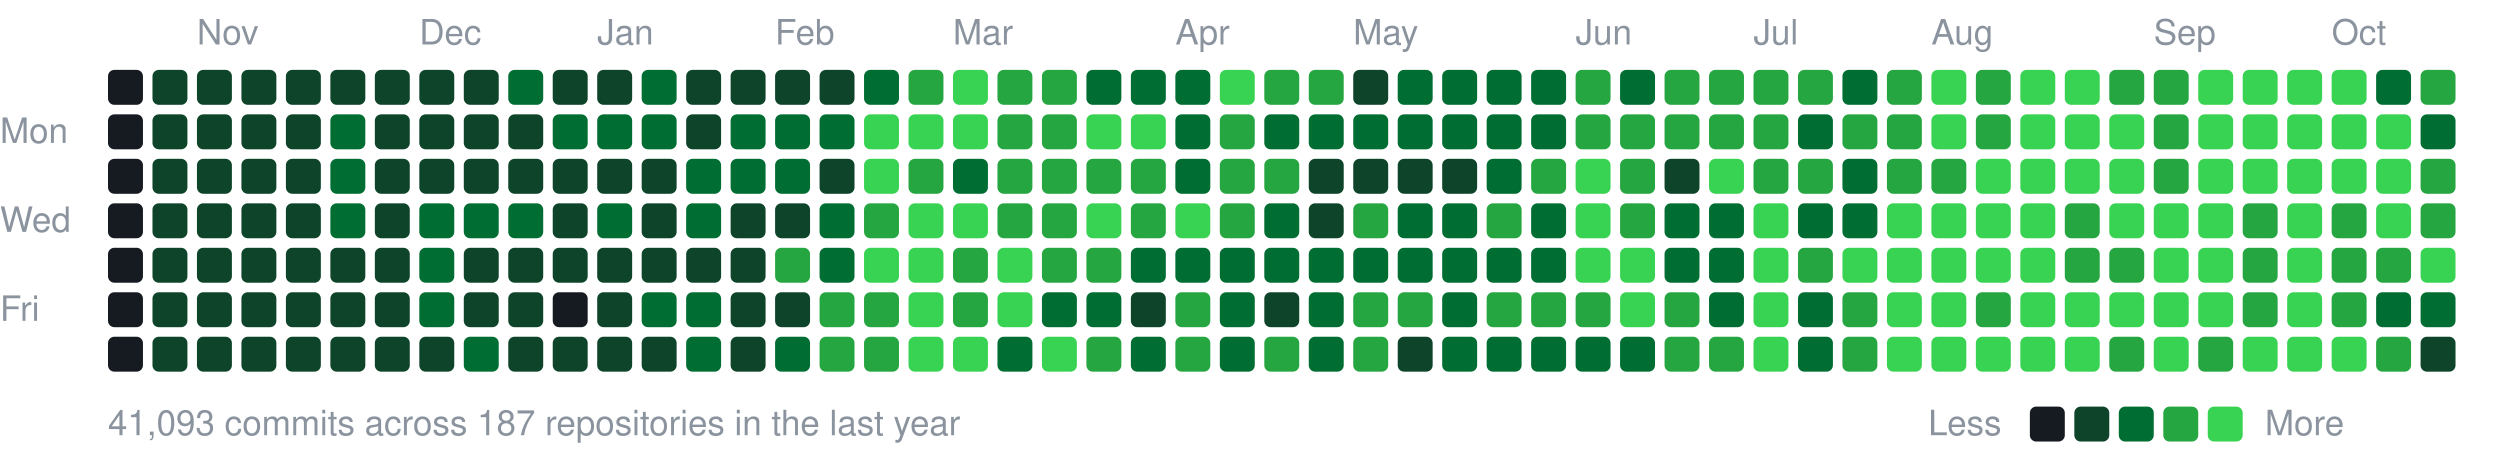
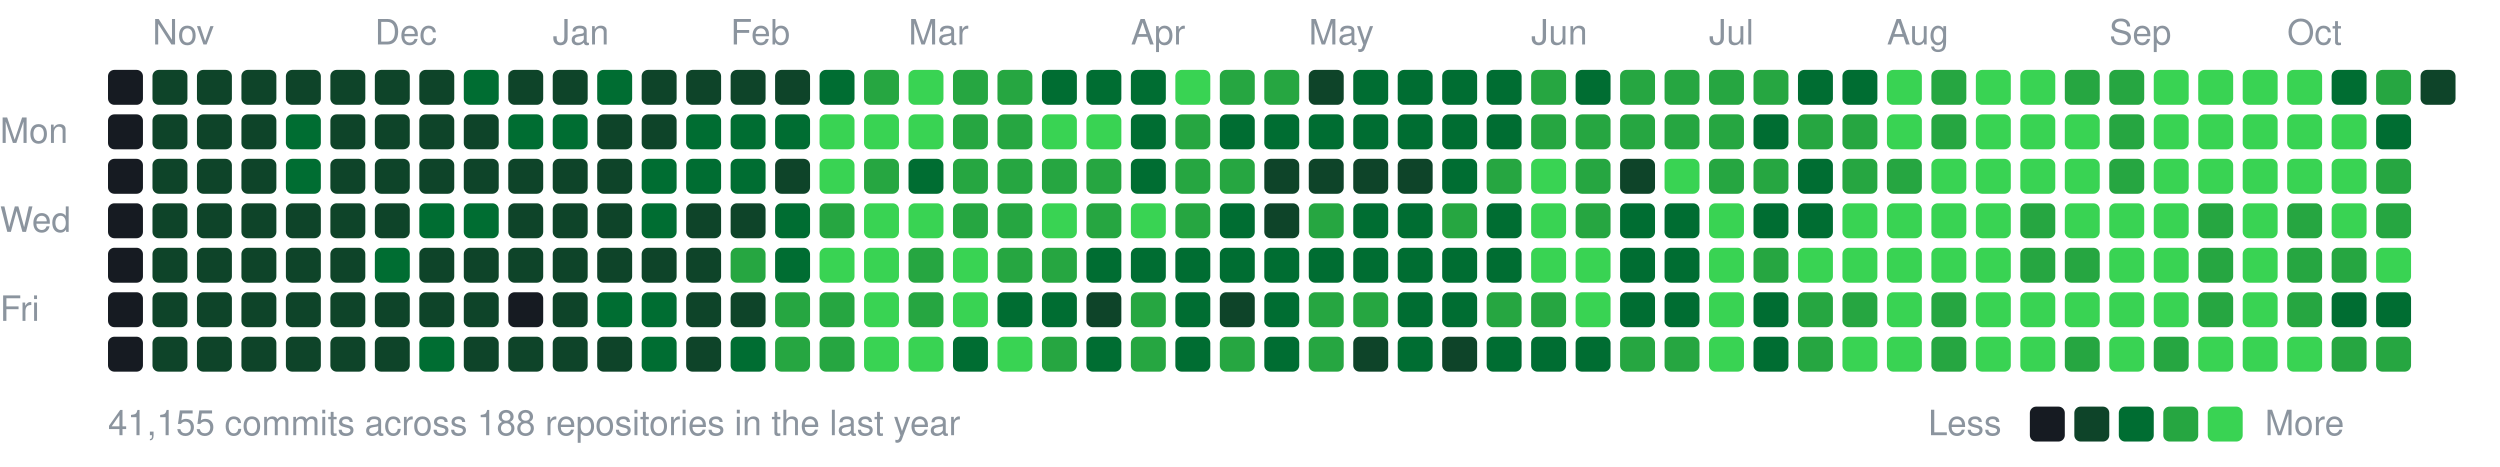
<svg xmlns="http://www.w3.org/2000/svg" width="787" height="147" viewBox="0 0 787 147">
  <style>text{font:11px -apple-system,BlinkMacSystemFont,"Segoe UI",Helvetica,Arial,sans-serif;fill:#8b949e}</style>
-   <text x="62" y="14">Nov</text>
-   <text x="132" y="14">Dec</text>
-   <text x="188" y="14">Jan</text>
-   <text x="244" y="14">Feb</text>
-   <text x="300" y="14">Mar</text>
-   <text x="370" y="14">Apr</text>
-   <text x="426" y="14">May</text>
-   <text x="496" y="14">Jun</text>
-   <text x="552" y="14">Jul</text>
-   <text x="608" y="14">Aug</text>
-   <text x="678" y="14">Sep</text>
-   <text x="734" y="14">Oct</text>
+   <text x="48" y="14">Nov</text>
+   <text x="118" y="14">Dec</text>
+   <text x="174" y="14">Jan</text>
+   <text x="230" y="14">Feb</text>
+   <text x="286" y="14">Mar</text>
+   <text x="356" y="14">Apr</text>
+   <text x="412" y="14">May</text>
+   <text x="482" y="14">Jun</text>
+   <text x="538" y="14">Jul</text>
+   <text x="594" y="14">Aug</text>
+   <text x="664" y="14">Sep</text>
+   <text x="720" y="14">Oct</text>
  <text x="0" y="45">Mon</text>
  <text x="0" y="73">Wed</text>
  <text x="0" y="101">Fri</text>
  <rect x="34" y="22" width="11" height="11" rx="2" fill="#161b22" />
  <rect x="34" y="36" width="11" height="11" rx="2" fill="#161b22" />
  <rect x="34" y="50" width="11" height="11" rx="2" fill="#161b22" />
  <rect x="34" y="64" width="11" height="11" rx="2" fill="#161b22" />
  <rect x="34" y="78" width="11" height="11" rx="2" fill="#161b22" />
  <rect x="34" y="92" width="11" height="11" rx="2" fill="#161b22" />
  <rect x="34" y="106" width="11" height="11" rx="2" fill="#161b22" />
  <rect x="48" y="22" width="11" height="11" rx="2" fill="#0e4429" />
  <rect x="48" y="36" width="11" height="11" rx="2" fill="#0e4429" />
  <rect x="48" y="50" width="11" height="11" rx="2" fill="#0e4429" />
  <rect x="48" y="64" width="11" height="11" rx="2" fill="#0e4429" />
  <rect x="48" y="78" width="11" height="11" rx="2" fill="#0e4429" />
  <rect x="48" y="92" width="11" height="11" rx="2" fill="#0e4429" />
  <rect x="48" y="106" width="11" height="11" rx="2" fill="#0e4429" />
  <rect x="62" y="22" width="11" height="11" rx="2" fill="#0e4429" />
  <rect x="62" y="36" width="11" height="11" rx="2" fill="#0e4429" />
  <rect x="62" y="50" width="11" height="11" rx="2" fill="#0e4429" />
  <rect x="62" y="64" width="11" height="11" rx="2" fill="#0e4429" />
  <rect x="62" y="78" width="11" height="11" rx="2" fill="#0e4429" />
  <rect x="62" y="92" width="11" height="11" rx="2" fill="#0e4429" />
  <rect x="62" y="106" width="11" height="11" rx="2" fill="#0e4429" />
  <rect x="76" y="22" width="11" height="11" rx="2" fill="#0e4429" />
  <rect x="76" y="36" width="11" height="11" rx="2" fill="#0e4429" />
  <rect x="76" y="50" width="11" height="11" rx="2" fill="#0e4429" />
  <rect x="76" y="64" width="11" height="11" rx="2" fill="#0e4429" />
  <rect x="76" y="78" width="11" height="11" rx="2" fill="#0e4429" />
  <rect x="76" y="92" width="11" height="11" rx="2" fill="#0e4429" />
  <rect x="76" y="106" width="11" height="11" rx="2" fill="#0e4429" />
  <rect x="90" y="22" width="11" height="11" rx="2" fill="#0e4429" />
-   <rect x="90" y="36" width="11" height="11" rx="2" fill="#0e4429" />
-   <rect x="90" y="50" width="11" height="11" rx="2" fill="#0e4429" />
+   <rect x="90" y="36" width="11" height="11" rx="2" fill="#006d32" />
+   <rect x="90" y="50" width="11" height="11" rx="2" fill="#006d32" />
  <rect x="90" y="64" width="11" height="11" rx="2" fill="#0e4429" />
  <rect x="90" y="78" width="11" height="11" rx="2" fill="#0e4429" />
  <rect x="90" y="92" width="11" height="11" rx="2" fill="#0e4429" />
  <rect x="90" y="106" width="11" height="11" rx="2" fill="#0e4429" />
  <rect x="104" y="22" width="11" height="11" rx="2" fill="#0e4429" />
-   <rect x="104" y="36" width="11" height="11" rx="2" fill="#006d32" />
-   <rect x="104" y="50" width="11" height="11" rx="2" fill="#006d32" />
-   <rect x="104" y="64" width="11" height="11" rx="2" fill="#006d32" />
+   <rect x="104" y="36" width="11" height="11" rx="2" fill="#0e4429" />
+   <rect x="104" y="50" width="11" height="11" rx="2" fill="#0e4429" />
+   <rect x="104" y="64" width="11" height="11" rx="2" fill="#0e4429" />
  <rect x="104" y="78" width="11" height="11" rx="2" fill="#0e4429" />
  <rect x="104" y="92" width="11" height="11" rx="2" fill="#0e4429" />
  <rect x="104" y="106" width="11" height="11" rx="2" fill="#0e4429" />
  <rect x="118" y="22" width="11" height="11" rx="2" fill="#0e4429" />
  <rect x="118" y="36" width="11" height="11" rx="2" fill="#0e4429" />
  <rect x="118" y="50" width="11" height="11" rx="2" fill="#0e4429" />
  <rect x="118" y="64" width="11" height="11" rx="2" fill="#0e4429" />
-   <rect x="118" y="78" width="11" height="11" rx="2" fill="#0e4429" />
+   <rect x="118" y="78" width="11" height="11" rx="2" fill="#006d32" />
  <rect x="118" y="92" width="11" height="11" rx="2" fill="#0e4429" />
  <rect x="118" y="106" width="11" height="11" rx="2" fill="#0e4429" />
  <rect x="132" y="22" width="11" height="11" rx="2" fill="#0e4429" />
  <rect x="132" y="36" width="11" height="11" rx="2" fill="#0e4429" />
  <rect x="132" y="50" width="11" height="11" rx="2" fill="#0e4429" />
  <rect x="132" y="64" width="11" height="11" rx="2" fill="#006d32" />
-   <rect x="132" y="78" width="11" height="11" rx="2" fill="#006d32" />
-   <rect x="132" y="92" width="11" height="11" rx="2" fill="#006d32" />
-   <rect x="132" y="106" width="11" height="11" rx="2" fill="#0e4429" />
-   <rect x="146" y="22" width="11" height="11" rx="2" fill="#0e4429" />
+   <rect x="132" y="78" width="11" height="11" rx="2" fill="#0e4429" />
+   <rect x="132" y="92" width="11" height="11" rx="2" fill="#0e4429" />
+   <rect x="132" y="106" width="11" height="11" rx="2" fill="#006d32" />
+   <rect x="146" y="22" width="11" height="11" rx="2" fill="#006d32" />
  <rect x="146" y="36" width="11" height="11" rx="2" fill="#0e4429" />
  <rect x="146" y="50" width="11" height="11" rx="2" fill="#0e4429" />
  <rect x="146" y="64" width="11" height="11" rx="2" fill="#006d32" />
  <rect x="146" y="78" width="11" height="11" rx="2" fill="#0e4429" />
  <rect x="146" y="92" width="11" height="11" rx="2" fill="#0e4429" />
-   <rect x="146" y="106" width="11" height="11" rx="2" fill="#006d32" />
-   <rect x="160" y="22" width="11" height="11" rx="2" fill="#006d32" />
-   <rect x="160" y="36" width="11" height="11" rx="2" fill="#0e4429" />
+   <rect x="146" y="106" width="11" height="11" rx="2" fill="#0e4429" />
+   <rect x="160" y="22" width="11" height="11" rx="2" fill="#0e4429" />
+   <rect x="160" y="36" width="11" height="11" rx="2" fill="#006d32" />
  <rect x="160" y="50" width="11" height="11" rx="2" fill="#0e4429" />
-   <rect x="160" y="64" width="11" height="11" rx="2" fill="#006d32" />
+   <rect x="160" y="64" width="11" height="11" rx="2" fill="#0e4429" />
  <rect x="160" y="78" width="11" height="11" rx="2" fill="#0e4429" />
-   <rect x="160" y="92" width="11" height="11" rx="2" fill="#0e4429" />
+   <rect x="160" y="92" width="11" height="11" rx="2" fill="#161b22" />
  <rect x="160" y="106" width="11" height="11" rx="2" fill="#0e4429" />
  <rect x="174" y="22" width="11" height="11" rx="2" fill="#0e4429" />
  <rect x="174" y="36" width="11" height="11" rx="2" fill="#006d32" />
  <rect x="174" y="50" width="11" height="11" rx="2" fill="#0e4429" />
  <rect x="174" y="64" width="11" height="11" rx="2" fill="#0e4429" />
  <rect x="174" y="78" width="11" height="11" rx="2" fill="#0e4429" />
-   <rect x="174" y="92" width="11" height="11" rx="2" fill="#161b22" />
+   <rect x="174" y="92" width="11" height="11" rx="2" fill="#0e4429" />
  <rect x="174" y="106" width="11" height="11" rx="2" fill="#0e4429" />
-   <rect x="188" y="22" width="11" height="11" rx="2" fill="#0e4429" />
-   <rect x="188" y="36" width="11" height="11" rx="2" fill="#006d32" />
+   <rect x="188" y="22" width="11" height="11" rx="2" fill="#006d32" />
+   <rect x="188" y="36" width="11" height="11" rx="2" fill="#0e4429" />
  <rect x="188" y="50" width="11" height="11" rx="2" fill="#0e4429" />
-   <rect x="188" y="64" width="11" height="11" rx="2" fill="#006d32" />
+   <rect x="188" y="64" width="11" height="11" rx="2" fill="#0e4429" />
  <rect x="188" y="78" width="11" height="11" rx="2" fill="#0e4429" />
-   <rect x="188" y="92" width="11" height="11" rx="2" fill="#0e4429" />
+   <rect x="188" y="92" width="11" height="11" rx="2" fill="#006d32" />
  <rect x="188" y="106" width="11" height="11" rx="2" fill="#0e4429" />
-   <rect x="202" y="22" width="11" height="11" rx="2" fill="#006d32" />
-   <rect x="202" y="36" width="11" height="11" rx="2" fill="#006d32" />
-   <rect x="202" y="50" width="11" height="11" rx="2" fill="#0e4429" />
-   <rect x="202" y="64" width="11" height="11" rx="2" fill="#0e4429" />
+   <rect x="202" y="22" width="11" height="11" rx="2" fill="#0e4429" />
+   <rect x="202" y="36" width="11" height="11" rx="2" fill="#0e4429" />
+   <rect x="202" y="50" width="11" height="11" rx="2" fill="#006d32" />
+   <rect x="202" y="64" width="11" height="11" rx="2" fill="#006d32" />
  <rect x="202" y="78" width="11" height="11" rx="2" fill="#0e4429" />
  <rect x="202" y="92" width="11" height="11" rx="2" fill="#006d32" />
-   <rect x="202" y="106" width="11" height="11" rx="2" fill="#0e4429" />
+   <rect x="202" y="106" width="11" height="11" rx="2" fill="#006d32" />
  <rect x="216" y="22" width="11" height="11" rx="2" fill="#0e4429" />
-   <rect x="216" y="36" width="11" height="11" rx="2" fill="#0e4429" />
+   <rect x="216" y="36" width="11" height="11" rx="2" fill="#006d32" />
  <rect x="216" y="50" width="11" height="11" rx="2" fill="#006d32" />
-   <rect x="216" y="64" width="11" height="11" rx="2" fill="#006d32" />
+   <rect x="216" y="64" width="11" height="11" rx="2" fill="#0e4429" />
  <rect x="216" y="78" width="11" height="11" rx="2" fill="#0e4429" />
-   <rect x="216" y="92" width="11" height="11" rx="2" fill="#006d32" />
-   <rect x="216" y="106" width="11" height="11" rx="2" fill="#006d32" />
+   <rect x="216" y="92" width="11" height="11" rx="2" fill="#0e4429" />
+   <rect x="216" y="106" width="11" height="11" rx="2" fill="#0e4429" />
  <rect x="230" y="22" width="11" height="11" rx="2" fill="#0e4429" />
  <rect x="230" y="36" width="11" height="11" rx="2" fill="#006d32" />
  <rect x="230" y="50" width="11" height="11" rx="2" fill="#006d32" />
  <rect x="230" y="64" width="11" height="11" rx="2" fill="#0e4429" />
-   <rect x="230" y="78" width="11" height="11" rx="2" fill="#0e4429" />
+   <rect x="230" y="78" width="11" height="11" rx="2" fill="#26a641" />
  <rect x="230" y="92" width="11" height="11" rx="2" fill="#0e4429" />
-   <rect x="230" y="106" width="11" height="11" rx="2" fill="#0e4429" />
+   <rect x="230" y="106" width="11" height="11" rx="2" fill="#006d32" />
  <rect x="244" y="22" width="11" height="11" rx="2" fill="#0e4429" />
  <rect x="244" y="36" width="11" height="11" rx="2" fill="#006d32" />
-   <rect x="244" y="50" width="11" height="11" rx="2" fill="#006d32" />
-   <rect x="244" y="64" width="11" height="11" rx="2" fill="#0e4429" />
-   <rect x="244" y="78" width="11" height="11" rx="2" fill="#26a641" />
-   <rect x="244" y="92" width="11" height="11" rx="2" fill="#0e4429" />
-   <rect x="244" y="106" width="11" height="11" rx="2" fill="#006d32" />
-   <rect x="258" y="22" width="11" height="11" rx="2" fill="#0e4429" />
-   <rect x="258" y="36" width="11" height="11" rx="2" fill="#006d32" />
-   <rect x="258" y="50" width="11" height="11" rx="2" fill="#0e4429" />
-   <rect x="258" y="64" width="11" height="11" rx="2" fill="#006d32" />
-   <rect x="258" y="78" width="11" height="11" rx="2" fill="#006d32" />
+   <rect x="244" y="50" width="11" height="11" rx="2" fill="#0e4429" />
+   <rect x="244" y="64" width="11" height="11" rx="2" fill="#006d32" />
+   <rect x="244" y="78" width="11" height="11" rx="2" fill="#006d32" />
+   <rect x="244" y="92" width="11" height="11" rx="2" fill="#26a641" />
+   <rect x="244" y="106" width="11" height="11" rx="2" fill="#26a641" />
+   <rect x="258" y="22" width="11" height="11" rx="2" fill="#006d32" />
+   <rect x="258" y="36" width="11" height="11" rx="2" fill="#39d353" />
+   <rect x="258" y="50" width="11" height="11" rx="2" fill="#39d353" />
+   <rect x="258" y="64" width="11" height="11" rx="2" fill="#26a641" />
+   <rect x="258" y="78" width="11" height="11" rx="2" fill="#39d353" />
  <rect x="258" y="92" width="11" height="11" rx="2" fill="#26a641" />
  <rect x="258" y="106" width="11" height="11" rx="2" fill="#26a641" />
-   <rect x="272" y="22" width="11" height="11" rx="2" fill="#006d32" />
+   <rect x="272" y="22" width="11" height="11" rx="2" fill="#26a641" />
  <rect x="272" y="36" width="11" height="11" rx="2" fill="#39d353" />
-   <rect x="272" y="50" width="11" height="11" rx="2" fill="#39d353" />
-   <rect x="272" y="64" width="11" height="11" rx="2" fill="#26a641" />
+   <rect x="272" y="50" width="11" height="11" rx="2" fill="#26a641" />
+   <rect x="272" y="64" width="11" height="11" rx="2" fill="#39d353" />
  <rect x="272" y="78" width="11" height="11" rx="2" fill="#39d353" />
-   <rect x="272" y="92" width="11" height="11" rx="2" fill="#26a641" />
-   <rect x="272" y="106" width="11" height="11" rx="2" fill="#26a641" />
-   <rect x="286" y="22" width="11" height="11" rx="2" fill="#26a641" />
+   <rect x="272" y="92" width="11" height="11" rx="2" fill="#39d353" />
+   <rect x="272" y="106" width="11" height="11" rx="2" fill="#39d353" />
+   <rect x="286" y="22" width="11" height="11" rx="2" fill="#39d353" />
  <rect x="286" y="36" width="11" height="11" rx="2" fill="#39d353" />
-   <rect x="286" y="50" width="11" height="11" rx="2" fill="#26a641" />
+   <rect x="286" y="50" width="11" height="11" rx="2" fill="#006d32" />
  <rect x="286" y="64" width="11" height="11" rx="2" fill="#39d353" />
-   <rect x="286" y="78" width="11" height="11" rx="2" fill="#39d353" />
-   <rect x="286" y="92" width="11" height="11" rx="2" fill="#39d353" />
+   <rect x="286" y="78" width="11" height="11" rx="2" fill="#26a641" />
+   <rect x="286" y="92" width="11" height="11" rx="2" fill="#26a641" />
  <rect x="286" y="106" width="11" height="11" rx="2" fill="#39d353" />
-   <rect x="300" y="22" width="11" height="11" rx="2" fill="#39d353" />
-   <rect x="300" y="36" width="11" height="11" rx="2" fill="#39d353" />
-   <rect x="300" y="50" width="11" height="11" rx="2" fill="#006d32" />
-   <rect x="300" y="64" width="11" height="11" rx="2" fill="#39d353" />
-   <rect x="300" y="78" width="11" height="11" rx="2" fill="#26a641" />
-   <rect x="300" y="92" width="11" height="11" rx="2" fill="#26a641" />
-   <rect x="300" y="106" width="11" height="11" rx="2" fill="#39d353" />
+   <rect x="300" y="22" width="11" height="11" rx="2" fill="#26a641" />
+   <rect x="300" y="36" width="11" height="11" rx="2" fill="#26a641" />
+   <rect x="300" y="50" width="11" height="11" rx="2" fill="#26a641" />
+   <rect x="300" y="64" width="11" height="11" rx="2" fill="#26a641" />
+   <rect x="300" y="78" width="11" height="11" rx="2" fill="#39d353" />
+   <rect x="300" y="92" width="11" height="11" rx="2" fill="#39d353" />
+   <rect x="300" y="106" width="11" height="11" rx="2" fill="#006d32" />
  <rect x="314" y="22" width="11" height="11" rx="2" fill="#26a641" />
  <rect x="314" y="36" width="11" height="11" rx="2" fill="#26a641" />
  <rect x="314" y="50" width="11" height="11" rx="2" fill="#26a641" />
  <rect x="314" y="64" width="11" height="11" rx="2" fill="#26a641" />
-   <rect x="314" y="78" width="11" height="11" rx="2" fill="#39d353" />
-   <rect x="314" y="92" width="11" height="11" rx="2" fill="#39d353" />
-   <rect x="314" y="106" width="11" height="11" rx="2" fill="#006d32" />
-   <rect x="328" y="22" width="11" height="11" rx="2" fill="#26a641" />
-   <rect x="328" y="36" width="11" height="11" rx="2" fill="#26a641" />
+   <rect x="314" y="78" width="11" height="11" rx="2" fill="#26a641" />
+   <rect x="314" y="92" width="11" height="11" rx="2" fill="#006d32" />
+   <rect x="314" y="106" width="11" height="11" rx="2" fill="#39d353" />
+   <rect x="328" y="22" width="11" height="11" rx="2" fill="#006d32" />
+   <rect x="328" y="36" width="11" height="11" rx="2" fill="#39d353" />
  <rect x="328" y="50" width="11" height="11" rx="2" fill="#26a641" />
-   <rect x="328" y="64" width="11" height="11" rx="2" fill="#26a641" />
+   <rect x="328" y="64" width="11" height="11" rx="2" fill="#39d353" />
  <rect x="328" y="78" width="11" height="11" rx="2" fill="#26a641" />
  <rect x="328" y="92" width="11" height="11" rx="2" fill="#006d32" />
-   <rect x="328" y="106" width="11" height="11" rx="2" fill="#39d353" />
+   <rect x="328" y="106" width="11" height="11" rx="2" fill="#26a641" />
  <rect x="342" y="22" width="11" height="11" rx="2" fill="#006d32" />
  <rect x="342" y="36" width="11" height="11" rx="2" fill="#39d353" />
  <rect x="342" y="50" width="11" height="11" rx="2" fill="#26a641" />
-   <rect x="342" y="64" width="11" height="11" rx="2" fill="#39d353" />
-   <rect x="342" y="78" width="11" height="11" rx="2" fill="#26a641" />
-   <rect x="342" y="92" width="11" height="11" rx="2" fill="#006d32" />
-   <rect x="342" y="106" width="11" height="11" rx="2" fill="#26a641" />
+   <rect x="342" y="64" width="11" height="11" rx="2" fill="#26a641" />
+   <rect x="342" y="78" width="11" height="11" rx="2" fill="#006d32" />
+   <rect x="342" y="92" width="11" height="11" rx="2" fill="#0e4429" />
+   <rect x="342" y="106" width="11" height="11" rx="2" fill="#006d32" />
  <rect x="356" y="22" width="11" height="11" rx="2" fill="#006d32" />
-   <rect x="356" y="36" width="11" height="11" rx="2" fill="#39d353" />
-   <rect x="356" y="50" width="11" height="11" rx="2" fill="#26a641" />
-   <rect x="356" y="64" width="11" height="11" rx="2" fill="#26a641" />
+   <rect x="356" y="36" width="11" height="11" rx="2" fill="#006d32" />
+   <rect x="356" y="50" width="11" height="11" rx="2" fill="#006d32" />
+   <rect x="356" y="64" width="11" height="11" rx="2" fill="#39d353" />
  <rect x="356" y="78" width="11" height="11" rx="2" fill="#006d32" />
-   <rect x="356" y="92" width="11" height="11" rx="2" fill="#0e4429" />
-   <rect x="356" y="106" width="11" height="11" rx="2" fill="#006d32" />
-   <rect x="370" y="22" width="11" height="11" rx="2" fill="#006d32" />
-   <rect x="370" y="36" width="11" height="11" rx="2" fill="#006d32" />
-   <rect x="370" y="50" width="11" height="11" rx="2" fill="#006d32" />
-   <rect x="370" y="64" width="11" height="11" rx="2" fill="#39d353" />
+   <rect x="356" y="92" width="11" height="11" rx="2" fill="#26a641" />
+   <rect x="356" y="106" width="11" height="11" rx="2" fill="#26a641" />
+   <rect x="370" y="22" width="11" height="11" rx="2" fill="#39d353" />
+   <rect x="370" y="36" width="11" height="11" rx="2" fill="#26a641" />
+   <rect x="370" y="50" width="11" height="11" rx="2" fill="#26a641" />
+   <rect x="370" y="64" width="11" height="11" rx="2" fill="#26a641" />
  <rect x="370" y="78" width="11" height="11" rx="2" fill="#006d32" />
-   <rect x="370" y="92" width="11" height="11" rx="2" fill="#26a641" />
-   <rect x="370" y="106" width="11" height="11" rx="2" fill="#26a641" />
-   <rect x="384" y="22" width="11" height="11" rx="2" fill="#39d353" />
-   <rect x="384" y="36" width="11" height="11" rx="2" fill="#26a641" />
+   <rect x="370" y="92" width="11" height="11" rx="2" fill="#006d32" />
+   <rect x="370" y="106" width="11" height="11" rx="2" fill="#006d32" />
+   <rect x="384" y="22" width="11" height="11" rx="2" fill="#26a641" />
+   <rect x="384" y="36" width="11" height="11" rx="2" fill="#006d32" />
  <rect x="384" y="50" width="11" height="11" rx="2" fill="#26a641" />
-   <rect x="384" y="64" width="11" height="11" rx="2" fill="#26a641" />
+   <rect x="384" y="64" width="11" height="11" rx="2" fill="#006d32" />
  <rect x="384" y="78" width="11" height="11" rx="2" fill="#006d32" />
-   <rect x="384" y="92" width="11" height="11" rx="2" fill="#006d32" />
-   <rect x="384" y="106" width="11" height="11" rx="2" fill="#006d32" />
+   <rect x="384" y="92" width="11" height="11" rx="2" fill="#0e4429" />
+   <rect x="384" y="106" width="11" height="11" rx="2" fill="#26a641" />
  <rect x="398" y="22" width="11" height="11" rx="2" fill="#26a641" />
  <rect x="398" y="36" width="11" height="11" rx="2" fill="#006d32" />
-   <rect x="398" y="50" width="11" height="11" rx="2" fill="#26a641" />
-   <rect x="398" y="64" width="11" height="11" rx="2" fill="#006d32" />
+   <rect x="398" y="50" width="11" height="11" rx="2" fill="#0e4429" />
+   <rect x="398" y="64" width="11" height="11" rx="2" fill="#0e4429" />
  <rect x="398" y="78" width="11" height="11" rx="2" fill="#006d32" />
-   <rect x="398" y="92" width="11" height="11" rx="2" fill="#0e4429" />
-   <rect x="398" y="106" width="11" height="11" rx="2" fill="#26a641" />
-   <rect x="412" y="22" width="11" height="11" rx="2" fill="#26a641" />
+   <rect x="398" y="92" width="11" height="11" rx="2" fill="#006d32" />
+   <rect x="398" y="106" width="11" height="11" rx="2" fill="#006d32" />
+   <rect x="412" y="22" width="11" height="11" rx="2" fill="#0e4429" />
  <rect x="412" y="36" width="11" height="11" rx="2" fill="#006d32" />
  <rect x="412" y="50" width="11" height="11" rx="2" fill="#0e4429" />
-   <rect x="412" y="64" width="11" height="11" rx="2" fill="#0e4429" />
+   <rect x="412" y="64" width="11" height="11" rx="2" fill="#26a641" />
  <rect x="412" y="78" width="11" height="11" rx="2" fill="#006d32" />
-   <rect x="412" y="92" width="11" height="11" rx="2" fill="#006d32" />
-   <rect x="412" y="106" width="11" height="11" rx="2" fill="#006d32" />
-   <rect x="426" y="22" width="11" height="11" rx="2" fill="#0e4429" />
+   <rect x="412" y="92" width="11" height="11" rx="2" fill="#26a641" />
+   <rect x="412" y="106" width="11" height="11" rx="2" fill="#26a641" />
+   <rect x="426" y="22" width="11" height="11" rx="2" fill="#006d32" />
  <rect x="426" y="36" width="11" height="11" rx="2" fill="#006d32" />
  <rect x="426" y="50" width="11" height="11" rx="2" fill="#0e4429" />
-   <rect x="426" y="64" width="11" height="11" rx="2" fill="#26a641" />
+   <rect x="426" y="64" width="11" height="11" rx="2" fill="#006d32" />
  <rect x="426" y="78" width="11" height="11" rx="2" fill="#006d32" />
  <rect x="426" y="92" width="11" height="11" rx="2" fill="#26a641" />
-   <rect x="426" y="106" width="11" height="11" rx="2" fill="#26a641" />
+   <rect x="426" y="106" width="11" height="11" rx="2" fill="#0e4429" />
  <rect x="440" y="22" width="11" height="11" rx="2" fill="#006d32" />
  <rect x="440" y="36" width="11" height="11" rx="2" fill="#006d32" />
  <rect x="440" y="50" width="11" height="11" rx="2" fill="#0e4429" />
  <rect x="440" y="64" width="11" height="11" rx="2" fill="#006d32" />
  <rect x="440" y="78" width="11" height="11" rx="2" fill="#006d32" />
-   <rect x="440" y="92" width="11" height="11" rx="2" fill="#26a641" />
-   <rect x="440" y="106" width="11" height="11" rx="2" fill="#0e4429" />
+   <rect x="440" y="92" width="11" height="11" rx="2" fill="#006d32" />
+   <rect x="440" y="106" width="11" height="11" rx="2" fill="#006d32" />
  <rect x="454" y="22" width="11" height="11" rx="2" fill="#006d32" />
  <rect x="454" y="36" width="11" height="11" rx="2" fill="#006d32" />
-   <rect x="454" y="50" width="11" height="11" rx="2" fill="#0e4429" />
-   <rect x="454" y="64" width="11" height="11" rx="2" fill="#006d32" />
+   <rect x="454" y="50" width="11" height="11" rx="2" fill="#006d32" />
+   <rect x="454" y="64" width="11" height="11" rx="2" fill="#26a641" />
  <rect x="454" y="78" width="11" height="11" rx="2" fill="#006d32" />
  <rect x="454" y="92" width="11" height="11" rx="2" fill="#006d32" />
-   <rect x="454" y="106" width="11" height="11" rx="2" fill="#006d32" />
+   <rect x="454" y="106" width="11" height="11" rx="2" fill="#0e4429" />
  <rect x="468" y="22" width="11" height="11" rx="2" fill="#006d32" />
  <rect x="468" y="36" width="11" height="11" rx="2" fill="#006d32" />
-   <rect x="468" y="50" width="11" height="11" rx="2" fill="#006d32" />
-   <rect x="468" y="64" width="11" height="11" rx="2" fill="#26a641" />
+   <rect x="468" y="50" width="11" height="11" rx="2" fill="#26a641" />
+   <rect x="468" y="64" width="11" height="11" rx="2" fill="#006d32" />
  <rect x="468" y="78" width="11" height="11" rx="2" fill="#006d32" />
  <rect x="468" y="92" width="11" height="11" rx="2" fill="#26a641" />
  <rect x="468" y="106" width="11" height="11" rx="2" fill="#006d32" />
-   <rect x="482" y="22" width="11" height="11" rx="2" fill="#006d32" />
-   <rect x="482" y="36" width="11" height="11" rx="2" fill="#006d32" />
-   <rect x="482" y="50" width="11" height="11" rx="2" fill="#26a641" />
-   <rect x="482" y="64" width="11" height="11" rx="2" fill="#006d32" />
-   <rect x="482" y="78" width="11" height="11" rx="2" fill="#006d32" />
+   <rect x="482" y="22" width="11" height="11" rx="2" fill="#26a641" />
+   <rect x="482" y="36" width="11" height="11" rx="2" fill="#26a641" />
+   <rect x="482" y="50" width="11" height="11" rx="2" fill="#39d353" />
+   <rect x="482" y="64" width="11" height="11" rx="2" fill="#39d353" />
+   <rect x="482" y="78" width="11" height="11" rx="2" fill="#39d353" />
  <rect x="482" y="92" width="11" height="11" rx="2" fill="#26a641" />
  <rect x="482" y="106" width="11" height="11" rx="2" fill="#006d32" />
-   <rect x="496" y="22" width="11" height="11" rx="2" fill="#26a641" />
+   <rect x="496" y="22" width="11" height="11" rx="2" fill="#006d32" />
  <rect x="496" y="36" width="11" height="11" rx="2" fill="#26a641" />
-   <rect x="496" y="50" width="11" height="11" rx="2" fill="#39d353" />
-   <rect x="496" y="64" width="11" height="11" rx="2" fill="#39d353" />
+   <rect x="496" y="50" width="11" height="11" rx="2" fill="#26a641" />
+   <rect x="496" y="64" width="11" height="11" rx="2" fill="#26a641" />
  <rect x="496" y="78" width="11" height="11" rx="2" fill="#39d353" />
-   <rect x="496" y="92" width="11" height="11" rx="2" fill="#26a641" />
+   <rect x="496" y="92" width="11" height="11" rx="2" fill="#39d353" />
  <rect x="496" y="106" width="11" height="11" rx="2" fill="#006d32" />
-   <rect x="510" y="22" width="11" height="11" rx="2" fill="#006d32" />
+   <rect x="510" y="22" width="11" height="11" rx="2" fill="#26a641" />
  <rect x="510" y="36" width="11" height="11" rx="2" fill="#26a641" />
-   <rect x="510" y="50" width="11" height="11" rx="2" fill="#26a641" />
-   <rect x="510" y="64" width="11" height="11" rx="2" fill="#26a641" />
-   <rect x="510" y="78" width="11" height="11" rx="2" fill="#39d353" />
-   <rect x="510" y="92" width="11" height="11" rx="2" fill="#39d353" />
-   <rect x="510" y="106" width="11" height="11" rx="2" fill="#006d32" />
+   <rect x="510" y="50" width="11" height="11" rx="2" fill="#0e4429" />
+   <rect x="510" y="64" width="11" height="11" rx="2" fill="#006d32" />
+   <rect x="510" y="78" width="11" height="11" rx="2" fill="#006d32" />
+   <rect x="510" y="92" width="11" height="11" rx="2" fill="#006d32" />
+   <rect x="510" y="106" width="11" height="11" rx="2" fill="#26a641" />
  <rect x="524" y="22" width="11" height="11" rx="2" fill="#26a641" />
  <rect x="524" y="36" width="11" height="11" rx="2" fill="#26a641" />
-   <rect x="524" y="50" width="11" height="11" rx="2" fill="#0e4429" />
+   <rect x="524" y="50" width="11" height="11" rx="2" fill="#39d353" />
  <rect x="524" y="64" width="11" height="11" rx="2" fill="#006d32" />
  <rect x="524" y="78" width="11" height="11" rx="2" fill="#006d32" />
-   <rect x="524" y="92" width="11" height="11" rx="2" fill="#26a641" />
+   <rect x="524" y="92" width="11" height="11" rx="2" fill="#006d32" />
  <rect x="524" y="106" width="11" height="11" rx="2" fill="#26a641" />
  <rect x="538" y="22" width="11" height="11" rx="2" fill="#26a641" />
  <rect x="538" y="36" width="11" height="11" rx="2" fill="#26a641" />
-   <rect x="538" y="50" width="11" height="11" rx="2" fill="#39d353" />
-   <rect x="538" y="64" width="11" height="11" rx="2" fill="#006d32" />
-   <rect x="538" y="78" width="11" height="11" rx="2" fill="#006d32" />
-   <rect x="538" y="92" width="11" height="11" rx="2" fill="#006d32" />
-   <rect x="538" y="106" width="11" height="11" rx="2" fill="#26a641" />
+   <rect x="538" y="50" width="11" height="11" rx="2" fill="#26a641" />
+   <rect x="538" y="64" width="11" height="11" rx="2" fill="#39d353" />
+   <rect x="538" y="78" width="11" height="11" rx="2" fill="#39d353" />
+   <rect x="538" y="92" width="11" height="11" rx="2" fill="#39d353" />
+   <rect x="538" y="106" width="11" height="11" rx="2" fill="#39d353" />
  <rect x="552" y="22" width="11" height="11" rx="2" fill="#26a641" />
-   <rect x="552" y="36" width="11" height="11" rx="2" fill="#26a641" />
+   <rect x="552" y="36" width="11" height="11" rx="2" fill="#006d32" />
  <rect x="552" y="50" width="11" height="11" rx="2" fill="#26a641" />
-   <rect x="552" y="64" width="11" height="11" rx="2" fill="#39d353" />
-   <rect x="552" y="78" width="11" height="11" rx="2" fill="#39d353" />
-   <rect x="552" y="92" width="11" height="11" rx="2" fill="#39d353" />
-   <rect x="552" y="106" width="11" height="11" rx="2" fill="#39d353" />
-   <rect x="566" y="22" width="11" height="11" rx="2" fill="#26a641" />
-   <rect x="566" y="36" width="11" height="11" rx="2" fill="#006d32" />
-   <rect x="566" y="50" width="11" height="11" rx="2" fill="#26a641" />
+   <rect x="552" y="64" width="11" height="11" rx="2" fill="#006d32" />
+   <rect x="552" y="78" width="11" height="11" rx="2" fill="#26a641" />
+   <rect x="552" y="92" width="11" height="11" rx="2" fill="#006d32" />
+   <rect x="552" y="106" width="11" height="11" rx="2" fill="#006d32" />
+   <rect x="566" y="22" width="11" height="11" rx="2" fill="#006d32" />
+   <rect x="566" y="36" width="11" height="11" rx="2" fill="#26a641" />
+   <rect x="566" y="50" width="11" height="11" rx="2" fill="#006d32" />
  <rect x="566" y="64" width="11" height="11" rx="2" fill="#006d32" />
-   <rect x="566" y="78" width="11" height="11" rx="2" fill="#26a641" />
-   <rect x="566" y="92" width="11" height="11" rx="2" fill="#006d32" />
-   <rect x="566" y="106" width="11" height="11" rx="2" fill="#006d32" />
+   <rect x="566" y="78" width="11" height="11" rx="2" fill="#39d353" />
+   <rect x="566" y="92" width="11" height="11" rx="2" fill="#26a641" />
+   <rect x="566" y="106" width="11" height="11" rx="2" fill="#26a641" />
  <rect x="580" y="22" width="11" height="11" rx="2" fill="#006d32" />
  <rect x="580" y="36" width="11" height="11" rx="2" fill="#26a641" />
-   <rect x="580" y="50" width="11" height="11" rx="2" fill="#006d32" />
-   <rect x="580" y="64" width="11" height="11" rx="2" fill="#006d32" />
+   <rect x="580" y="50" width="11" height="11" rx="2" fill="#26a641" />
+   <rect x="580" y="64" width="11" height="11" rx="2" fill="#39d353" />
  <rect x="580" y="78" width="11" height="11" rx="2" fill="#39d353" />
  <rect x="580" y="92" width="11" height="11" rx="2" fill="#26a641" />
-   <rect x="580" y="106" width="11" height="11" rx="2" fill="#26a641" />
-   <rect x="594" y="22" width="11" height="11" rx="2" fill="#26a641" />
-   <rect x="594" y="36" width="11" height="11" rx="2" fill="#26a641" />
+   <rect x="580" y="106" width="11" height="11" rx="2" fill="#39d353" />
+   <rect x="594" y="22" width="11" height="11" rx="2" fill="#39d353" />
+   <rect x="594" y="36" width="11" height="11" rx="2" fill="#39d353" />
  <rect x="594" y="50" width="11" height="11" rx="2" fill="#26a641" />
  <rect x="594" y="64" width="11" height="11" rx="2" fill="#39d353" />
  <rect x="594" y="78" width="11" height="11" rx="2" fill="#39d353" />
  <rect x="594" y="92" width="11" height="11" rx="2" fill="#39d353" />
  <rect x="594" y="106" width="11" height="11" rx="2" fill="#39d353" />
-   <rect x="608" y="22" width="11" height="11" rx="2" fill="#39d353" />
-   <rect x="608" y="36" width="11" height="11" rx="2" fill="#39d353" />
-   <rect x="608" y="50" width="11" height="11" rx="2" fill="#26a641" />
+   <rect x="608" y="22" width="11" height="11" rx="2" fill="#26a641" />
+   <rect x="608" y="36" width="11" height="11" rx="2" fill="#26a641" />
+   <rect x="608" y="50" width="11" height="11" rx="2" fill="#39d353" />
  <rect x="608" y="64" width="11" height="11" rx="2" fill="#39d353" />
  <rect x="608" y="78" width="11" height="11" rx="2" fill="#39d353" />
-   <rect x="608" y="92" width="11" height="11" rx="2" fill="#39d353" />
-   <rect x="608" y="106" width="11" height="11" rx="2" fill="#39d353" />
-   <rect x="622" y="22" width="11" height="11" rx="2" fill="#26a641" />
-   <rect x="622" y="36" width="11" height="11" rx="2" fill="#26a641" />
+   <rect x="608" y="92" width="11" height="11" rx="2" fill="#26a641" />
+   <rect x="608" y="106" width="11" height="11" rx="2" fill="#26a641" />
+   <rect x="622" y="22" width="11" height="11" rx="2" fill="#39d353" />
+   <rect x="622" y="36" width="11" height="11" rx="2" fill="#39d353" />
  <rect x="622" y="50" width="11" height="11" rx="2" fill="#39d353" />
  <rect x="622" y="64" width="11" height="11" rx="2" fill="#39d353" />
  <rect x="622" y="78" width="11" height="11" rx="2" fill="#39d353" />
-   <rect x="622" y="92" width="11" height="11" rx="2" fill="#26a641" />
+   <rect x="622" y="92" width="11" height="11" rx="2" fill="#39d353" />
  <rect x="622" y="106" width="11" height="11" rx="2" fill="#39d353" />
  <rect x="636" y="22" width="11" height="11" rx="2" fill="#39d353" />
  <rect x="636" y="36" width="11" height="11" rx="2" fill="#39d353" />
  <rect x="636" y="50" width="11" height="11" rx="2" fill="#39d353" />
-   <rect x="636" y="64" width="11" height="11" rx="2" fill="#39d353" />
-   <rect x="636" y="78" width="11" height="11" rx="2" fill="#39d353" />
+   <rect x="636" y="64" width="11" height="11" rx="2" fill="#26a641" />
+   <rect x="636" y="78" width="11" height="11" rx="2" fill="#26a641" />
  <rect x="636" y="92" width="11" height="11" rx="2" fill="#39d353" />
  <rect x="636" y="106" width="11" height="11" rx="2" fill="#39d353" />
-   <rect x="650" y="22" width="11" height="11" rx="2" fill="#39d353" />
+   <rect x="650" y="22" width="11" height="11" rx="2" fill="#26a641" />
  <rect x="650" y="36" width="11" height="11" rx="2" fill="#39d353" />
  <rect x="650" y="50" width="11" height="11" rx="2" fill="#39d353" />
-   <rect x="650" y="64" width="11" height="11" rx="2" fill="#26a641" />
+   <rect x="650" y="64" width="11" height="11" rx="2" fill="#39d353" />
  <rect x="650" y="78" width="11" height="11" rx="2" fill="#26a641" />
  <rect x="650" y="92" width="11" height="11" rx="2" fill="#39d353" />
-   <rect x="650" y="106" width="11" height="11" rx="2" fill="#39d353" />
+   <rect x="650" y="106" width="11" height="11" rx="2" fill="#26a641" />
  <rect x="664" y="22" width="11" height="11" rx="2" fill="#26a641" />
-   <rect x="664" y="36" width="11" height="11" rx="2" fill="#39d353" />
-   <rect x="664" y="50" width="11" height="11" rx="2" fill="#39d353" />
+   <rect x="664" y="36" width="11" height="11" rx="2" fill="#26a641" />
+   <rect x="664" y="50" width="11" height="11" rx="2" fill="#26a641" />
  <rect x="664" y="64" width="11" height="11" rx="2" fill="#39d353" />
-   <rect x="664" y="78" width="11" height="11" rx="2" fill="#26a641" />
+   <rect x="664" y="78" width="11" height="11" rx="2" fill="#39d353" />
  <rect x="664" y="92" width="11" height="11" rx="2" fill="#39d353" />
-   <rect x="664" y="106" width="11" height="11" rx="2" fill="#26a641" />
-   <rect x="678" y="22" width="11" height="11" rx="2" fill="#26a641" />
-   <rect x="678" y="36" width="11" height="11" rx="2" fill="#26a641" />
-   <rect x="678" y="50" width="11" height="11" rx="2" fill="#26a641" />
+   <rect x="664" y="106" width="11" height="11" rx="2" fill="#39d353" />
+   <rect x="678" y="22" width="11" height="11" rx="2" fill="#39d353" />
+   <rect x="678" y="36" width="11" height="11" rx="2" fill="#39d353" />
+   <rect x="678" y="50" width="11" height="11" rx="2" fill="#39d353" />
  <rect x="678" y="64" width="11" height="11" rx="2" fill="#39d353" />
  <rect x="678" y="78" width="11" height="11" rx="2" fill="#39d353" />
  <rect x="678" y="92" width="11" height="11" rx="2" fill="#39d353" />
-   <rect x="678" y="106" width="11" height="11" rx="2" fill="#39d353" />
+   <rect x="678" y="106" width="11" height="11" rx="2" fill="#26a641" />
  <rect x="692" y="22" width="11" height="11" rx="2" fill="#39d353" />
  <rect x="692" y="36" width="11" height="11" rx="2" fill="#39d353" />
  <rect x="692" y="50" width="11" height="11" rx="2" fill="#39d353" />
-   <rect x="692" y="64" width="11" height="11" rx="2" fill="#39d353" />
-   <rect x="692" y="78" width="11" height="11" rx="2" fill="#39d353" />
-   <rect x="692" y="92" width="11" height="11" rx="2" fill="#39d353" />
-   <rect x="692" y="106" width="11" height="11" rx="2" fill="#26a641" />
+   <rect x="692" y="64" width="11" height="11" rx="2" fill="#26a641" />
+   <rect x="692" y="78" width="11" height="11" rx="2" fill="#26a641" />
+   <rect x="692" y="92" width="11" height="11" rx="2" fill="#26a641" />
+   <rect x="692" y="106" width="11" height="11" rx="2" fill="#39d353" />
  <rect x="706" y="22" width="11" height="11" rx="2" fill="#39d353" />
  <rect x="706" y="36" width="11" height="11" rx="2" fill="#39d353" />
  <rect x="706" y="50" width="11" height="11" rx="2" fill="#39d353" />
-   <rect x="706" y="64" width="11" height="11" rx="2" fill="#26a641" />
-   <rect x="706" y="78" width="11" height="11" rx="2" fill="#26a641" />
-   <rect x="706" y="92" width="11" height="11" rx="2" fill="#26a641" />
+   <rect x="706" y="64" width="11" height="11" rx="2" fill="#39d353" />
+   <rect x="706" y="78" width="11" height="11" rx="2" fill="#39d353" />
+   <rect x="706" y="92" width="11" height="11" rx="2" fill="#39d353" />
  <rect x="706" y="106" width="11" height="11" rx="2" fill="#39d353" />
  <rect x="720" y="22" width="11" height="11" rx="2" fill="#39d353" />
  <rect x="720" y="36" width="11" height="11" rx="2" fill="#39d353" />
  <rect x="720" y="50" width="11" height="11" rx="2" fill="#39d353" />
-   <rect x="720" y="64" width="11" height="11" rx="2" fill="#39d353" />
-   <rect x="720" y="78" width="11" height="11" rx="2" fill="#39d353" />
-   <rect x="720" y="92" width="11" height="11" rx="2" fill="#39d353" />
+   <rect x="720" y="64" width="11" height="11" rx="2" fill="#26a641" />
+   <rect x="720" y="78" width="11" height="11" rx="2" fill="#26a641" />
+   <rect x="720" y="92" width="11" height="11" rx="2" fill="#26a641" />
  <rect x="720" y="106" width="11" height="11" rx="2" fill="#39d353" />
-   <rect x="734" y="22" width="11" height="11" rx="2" fill="#39d353" />
+   <rect x="734" y="22" width="11" height="11" rx="2" fill="#006d32" />
  <rect x="734" y="36" width="11" height="11" rx="2" fill="#39d353" />
  <rect x="734" y="50" width="11" height="11" rx="2" fill="#39d353" />
-   <rect x="734" y="64" width="11" height="11" rx="2" fill="#26a641" />
+   <rect x="734" y="64" width="11" height="11" rx="2" fill="#39d353" />
  <rect x="734" y="78" width="11" height="11" rx="2" fill="#26a641" />
-   <rect x="734" y="92" width="11" height="11" rx="2" fill="#26a641" />
-   <rect x="734" y="106" width="11" height="11" rx="2" fill="#39d353" />
-   <rect x="748" y="22" width="11" height="11" rx="2" fill="#006d32" />
-   <rect x="748" y="36" width="11" height="11" rx="2" fill="#39d353" />
-   <rect x="748" y="50" width="11" height="11" rx="2" fill="#39d353" />
-   <rect x="748" y="64" width="11" height="11" rx="2" fill="#39d353" />
-   <rect x="748" y="78" width="11" height="11" rx="2" fill="#26a641" />
+   <rect x="734" y="92" width="11" height="11" rx="2" fill="#006d32" />
+   <rect x="734" y="106" width="11" height="11" rx="2" fill="#26a641" />
+   <rect x="748" y="22" width="11" height="11" rx="2" fill="#26a641" />
+   <rect x="748" y="36" width="11" height="11" rx="2" fill="#006d32" />
+   <rect x="748" y="50" width="11" height="11" rx="2" fill="#26a641" />
+   <rect x="748" y="64" width="11" height="11" rx="2" fill="#26a641" />
+   <rect x="748" y="78" width="11" height="11" rx="2" fill="#39d353" />
  <rect x="748" y="92" width="11" height="11" rx="2" fill="#006d32" />
  <rect x="748" y="106" width="11" height="11" rx="2" fill="#26a641" />
-   <rect x="762" y="22" width="11" height="11" rx="2" fill="#26a641" />
-   <rect x="762" y="36" width="11" height="11" rx="2" fill="#006d32" />
-   <rect x="762" y="50" width="11" height="11" rx="2" fill="#26a641" />
-   <rect x="762" y="64" width="11" height="11" rx="2" fill="#26a641" />
-   <rect x="762" y="78" width="11" height="11" rx="2" fill="#39d353" />
-   <rect x="762" y="92" width="11" height="11" rx="2" fill="#006d32" />
-   <rect x="762" y="106" width="11" height="11" rx="2" fill="#0e4429" />
-   <text x="34" y="137">41,093 commits across 187 repositories in the last year</text>
+   <rect x="762" y="22" width="11" height="11" rx="2" fill="#0e4429" />
+   <text x="34" y="137">41,155 commits across 188 repositories in the last year</text>
  <text x="607" y="137">Less</text>
  <rect x="639" y="128" width="11" height="11" rx="2" fill="#161b22" />
  <rect x="653" y="128" width="11" height="11" rx="2" fill="#0e4429" />
  <rect x="667" y="128" width="11" height="11" rx="2" fill="#006d32" />
  <rect x="681" y="128" width="11" height="11" rx="2" fill="#26a641" />
  <rect x="695" y="128" width="11" height="11" rx="2" fill="#39d353" />
  <text x="713" y="137">More</text>
</svg>
